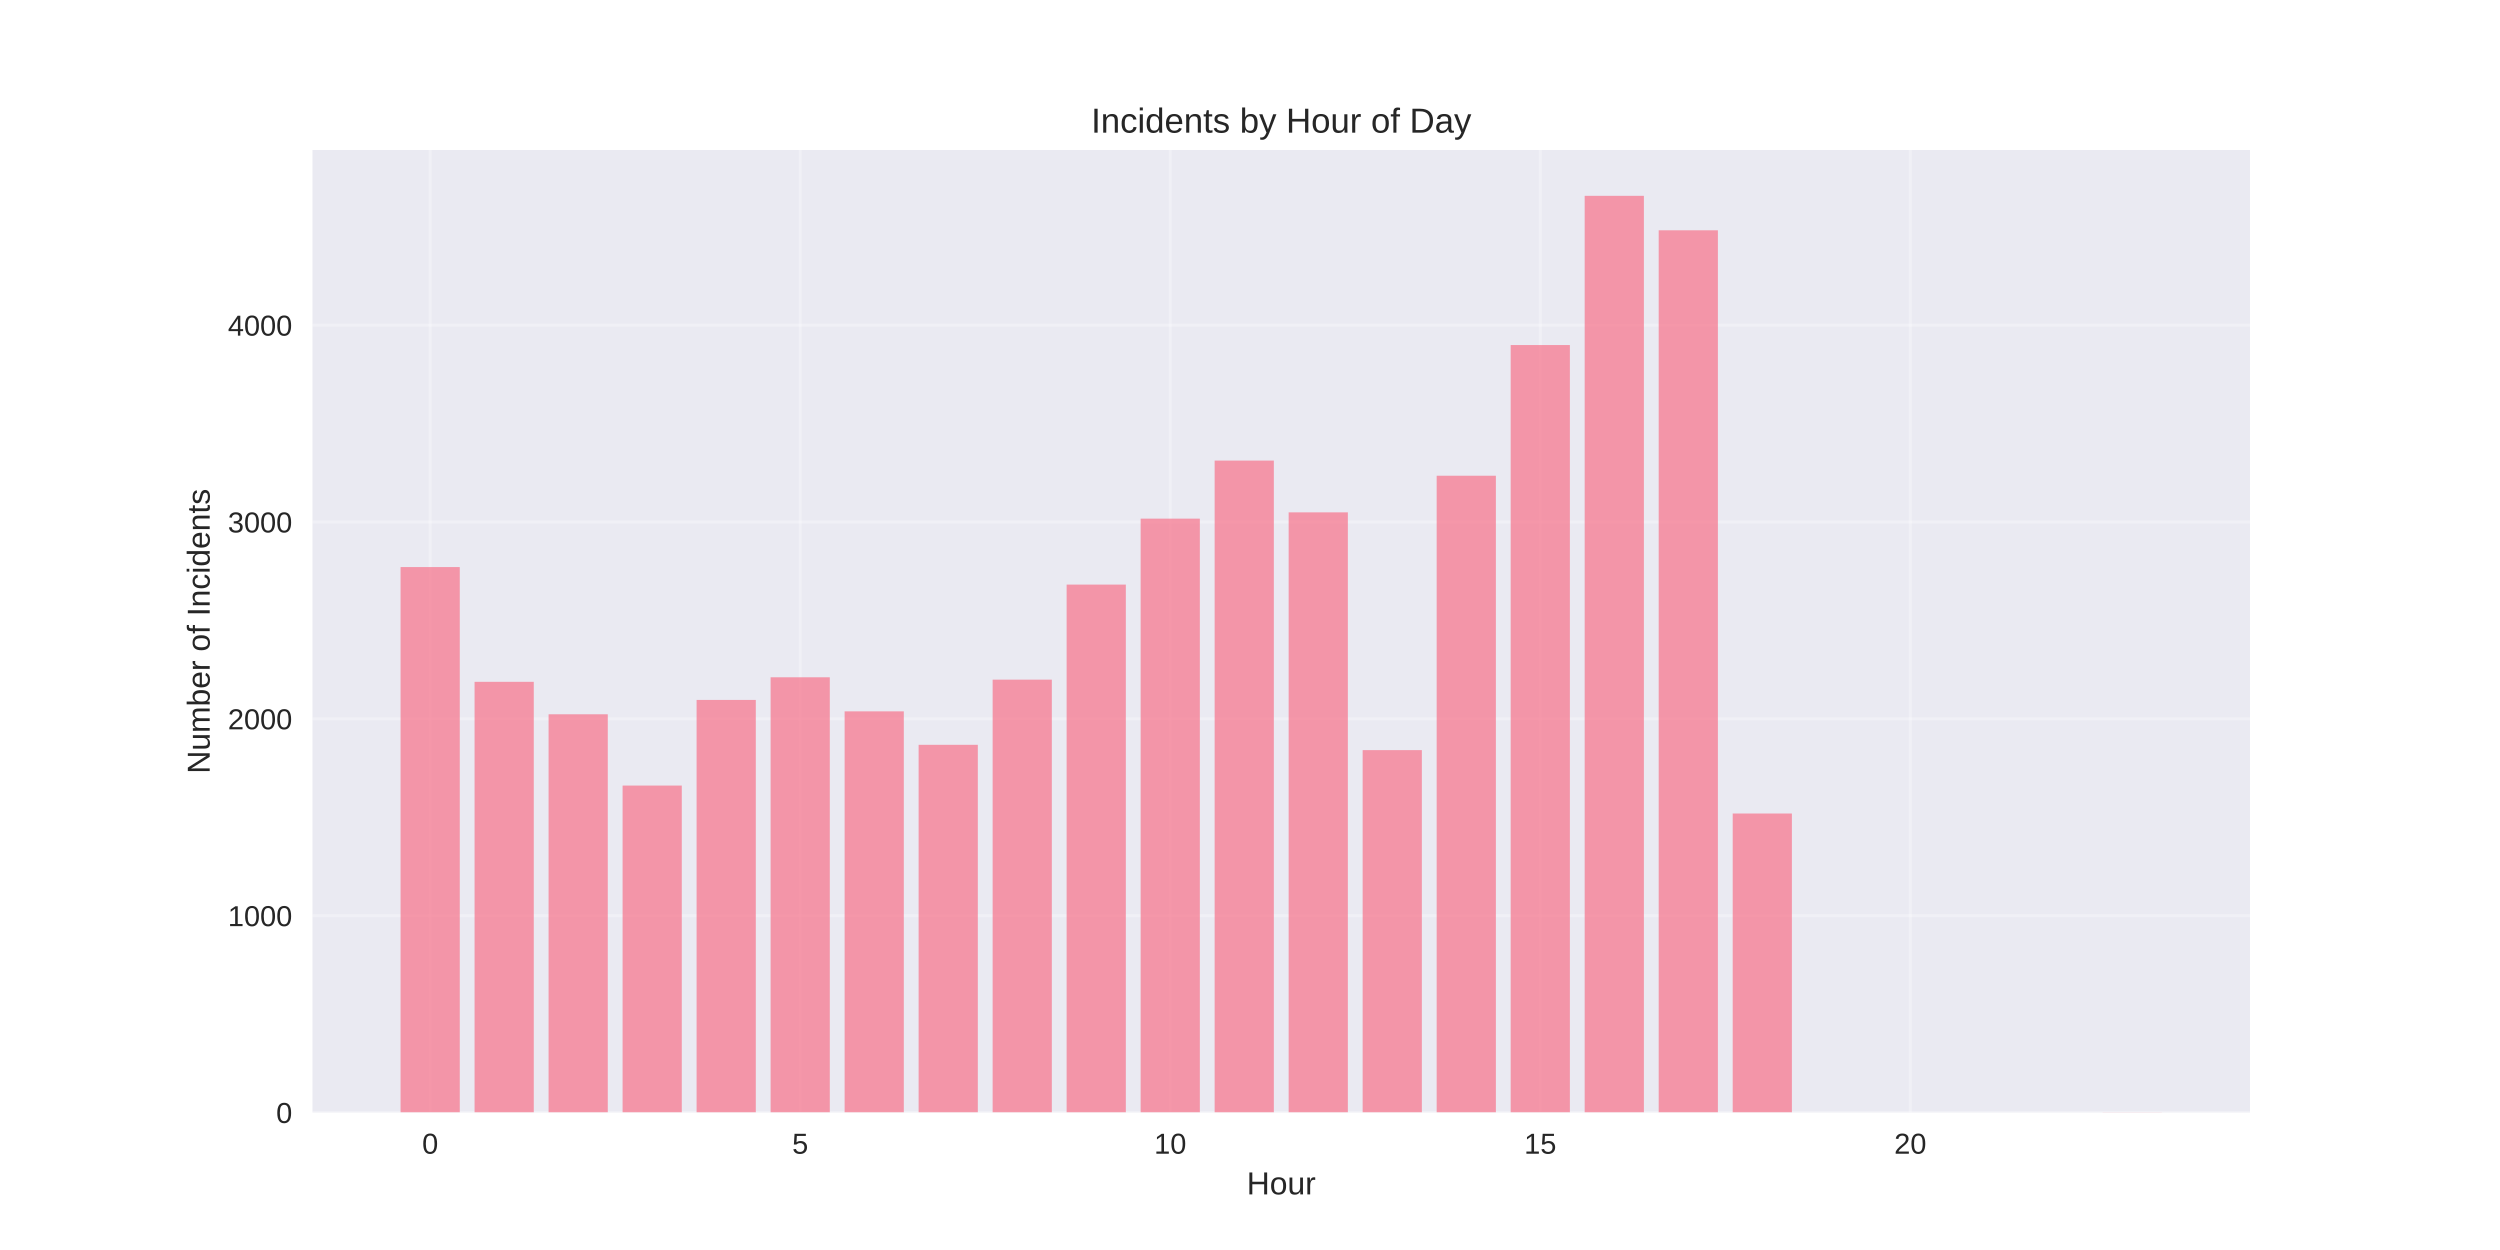
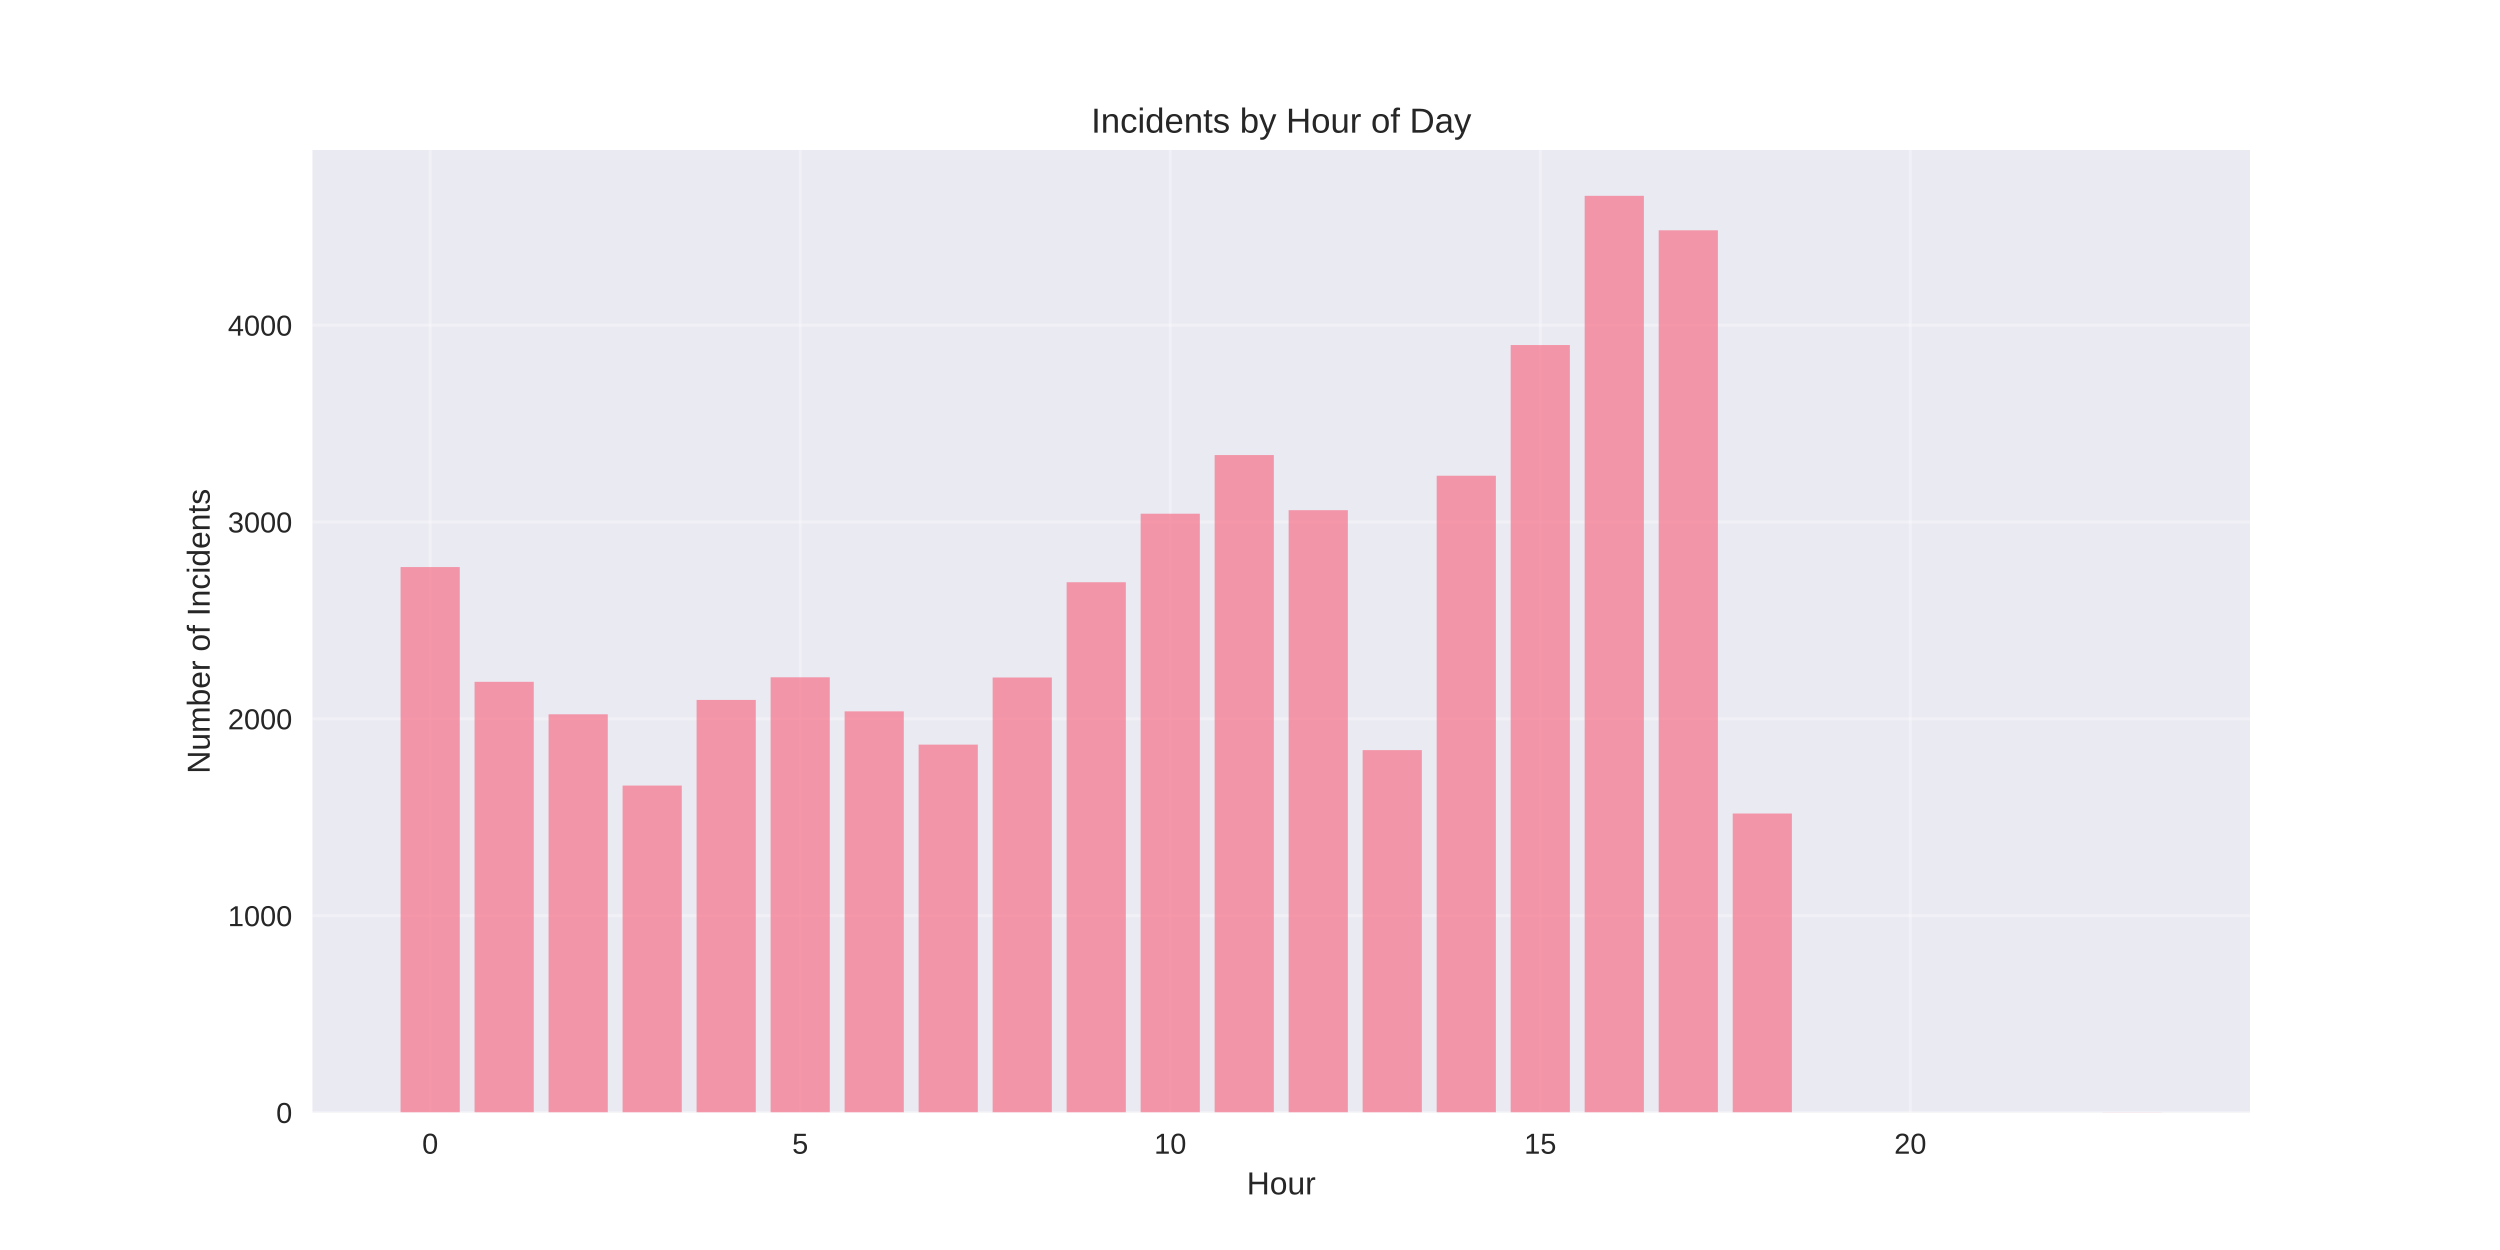
<svg xmlns="http://www.w3.org/2000/svg" width="864pt" height="432pt" viewBox="0 0 864 432" version="1.1">
  <defs>
    <style type="text/css">*{stroke-linejoin: round; stroke-linecap: butt}</style>
  </defs>
  <g id="figure_1">
    <g id="patch_1">
      <path d="M 0 432  L 864 432  L 864 0  L 0 0  z " style="fill: #ffffff" />
    </g>
    <g id="axes_1">
      <g id="patch_2">
        <path d="M 108 384.48  L 777.6 384.48  L 777.6 51.84  L 108 51.84  z " style="fill: #eaeaf2" />
      </g>
      <g id="matplotlib.axis_1">
        <g id="xtick_1">
          <g id="line2d_1">
-             <path d="M 148.667 384.48  L 148.667 51.84  " clip-path="url(#pb2020f3ccd)" style="fill: none; stroke: #ffffff; stroke-opacity: 0.3; stroke-linecap: round" />
+             <path d="M 148.667 384.48  L 148.667 51.84  " clip-path="url(#pa8e04bf11c)" style="fill: none; stroke: #ffffff; stroke-opacity: 0.3; stroke-linecap: round" />
          </g>
          <g id="line2d_2" />
          <g id="text_1">
            <text style="fill: #262626; font: 10px 'Arial', 'Liberation Sans', 'DejaVu Sans', 'Bitstream Vera Sans', sans-serif; text-anchor: middle" x="148.667" y="398.727" transform="rotate(-0 148.6671 398.7269)">0</text>
          </g>
        </g>
        <g id="xtick_2">
          <g id="line2d_3">
-             <path d="M 276.551 384.48  L 276.551 51.84  " clip-path="url(#pb2020f3ccd)" style="fill: none; stroke: #ffffff; stroke-opacity: 0.3; stroke-linecap: round" />
+             <path d="M 276.551 384.48  L 276.551 51.84  " clip-path="url(#pa8e04bf11c)" style="fill: none; stroke: #ffffff; stroke-opacity: 0.3; stroke-linecap: round" />
          </g>
          <g id="line2d_4" />
          <g id="text_2">
            <text style="fill: #262626; font: 10px 'Arial', 'Liberation Sans', 'DejaVu Sans', 'Bitstream Vera Sans', sans-serif; text-anchor: middle" x="276.551" y="398.727" transform="rotate(-0 276.551 398.7269)">5</text>
          </g>
        </g>
        <g id="xtick_3">
          <g id="line2d_5">
-             <path d="M 404.435 384.48  L 404.435 51.84  " clip-path="url(#pb2020f3ccd)" style="fill: none; stroke: #ffffff; stroke-opacity: 0.3; stroke-linecap: round" />
+             <path d="M 404.435 384.48  L 404.435 51.84  " clip-path="url(#pa8e04bf11c)" style="fill: none; stroke: #ffffff; stroke-opacity: 0.3; stroke-linecap: round" />
          </g>
          <g id="line2d_6" />
          <g id="text_3">
            <text style="fill: #262626; font: 10px 'Arial', 'Liberation Sans', 'DejaVu Sans', 'Bitstream Vera Sans', sans-serif; text-anchor: middle" x="404.435" y="398.727" transform="rotate(-0 404.4348 398.7269)">10</text>
          </g>
        </g>
        <g id="xtick_4">
          <g id="line2d_7">
-             <path d="M 532.319 384.48  L 532.319 51.84  " clip-path="url(#pb2020f3ccd)" style="fill: none; stroke: #ffffff; stroke-opacity: 0.3; stroke-linecap: round" />
+             <path d="M 532.319 384.48  L 532.319 51.84  " clip-path="url(#pa8e04bf11c)" style="fill: none; stroke: #ffffff; stroke-opacity: 0.3; stroke-linecap: round" />
          </g>
          <g id="line2d_8" />
          <g id="text_4">
            <text style="fill: #262626; font: 10px 'Arial', 'Liberation Sans', 'DejaVu Sans', 'Bitstream Vera Sans', sans-serif; text-anchor: middle" x="532.319" y="398.727" transform="rotate(-0 532.3187 398.7269)">15</text>
          </g>
        </g>
        <g id="xtick_5">
          <g id="line2d_9">
-             <path d="M 660.203 384.48  L 660.203 51.84  " clip-path="url(#pb2020f3ccd)" style="fill: none; stroke: #ffffff; stroke-opacity: 0.3; stroke-linecap: round" />
+             <path d="M 660.203 384.48  L 660.203 51.84  " clip-path="url(#pa8e04bf11c)" style="fill: none; stroke: #ffffff; stroke-opacity: 0.3; stroke-linecap: round" />
          </g>
          <g id="line2d_10" />
          <g id="text_5">
            <text style="fill: #262626; font: 10px 'Arial', 'Liberation Sans', 'DejaVu Sans', 'Bitstream Vera Sans', sans-serif; text-anchor: middle" x="660.203" y="398.727" transform="rotate(-0 660.2026 398.7269)">20</text>
          </g>
        </g>
        <g id="text_6">
          <text style="fill: #262626; font: 11px 'Arial', 'Liberation Sans', 'DejaVu Sans', 'Bitstream Vera Sans', sans-serif; text-anchor: middle" x="442.8" y="412.773" transform="rotate(-0 442.8 412.7734)">Hour</text>
        </g>
      </g>
      <g id="matplotlib.axis_2">
        <g id="ytick_1">
          <g id="line2d_11">
-             <path d="M 108 384.48  L 777.6 384.48  " clip-path="url(#pb2020f3ccd)" style="fill: none; stroke: #ffffff; stroke-opacity: 0.3; stroke-linecap: round" />
+             <path d="M 108 384.48  L 777.6 384.48  " clip-path="url(#pa8e04bf11c)" style="fill: none; stroke: #ffffff; stroke-opacity: 0.3; stroke-linecap: round" />
          </g>
          <g id="line2d_12" />
          <g id="text_7">
            <text style="fill: #262626; font: 10px 'Arial', 'Liberation Sans', 'DejaVu Sans', 'Bitstream Vera Sans', sans-serif; text-anchor: end" x="101" y="388.103" transform="rotate(-0 101 388.1034)">0</text>
          </g>
        </g>
        <g id="ytick_2">
          <g id="line2d_13">
-             <path d="M 108 316.453  L 777.6 316.453  " clip-path="url(#pb2020f3ccd)" style="fill: none; stroke: #ffffff; stroke-opacity: 0.3; stroke-linecap: round" />
+             <path d="M 108 316.453  L 777.6 316.453  " clip-path="url(#pa8e04bf11c)" style="fill: none; stroke: #ffffff; stroke-opacity: 0.3; stroke-linecap: round" />
          </g>
          <g id="line2d_14" />
          <g id="text_8">
            <text style="fill: #262626; font: 10px 'Arial', 'Liberation Sans', 'DejaVu Sans', 'Bitstream Vera Sans', sans-serif; text-anchor: end" x="101" y="320.077" transform="rotate(-0 101 320.0768)">1000</text>
          </g>
        </g>
        <g id="ytick_3">
          <g id="line2d_15">
-             <path d="M 108 248.427  L 777.6 248.427  " clip-path="url(#pb2020f3ccd)" style="fill: none; stroke: #ffffff; stroke-opacity: 0.3; stroke-linecap: round" />
+             <path d="M 108 248.427  L 777.6 248.427  " clip-path="url(#pa8e04bf11c)" style="fill: none; stroke: #ffffff; stroke-opacity: 0.3; stroke-linecap: round" />
          </g>
          <g id="line2d_16" />
          <g id="text_9">
            <text style="fill: #262626; font: 10px 'Arial', 'Liberation Sans', 'DejaVu Sans', 'Bitstream Vera Sans', sans-serif; text-anchor: end" x="101" y="252.05" transform="rotate(-0 101 252.0502)">2000</text>
          </g>
        </g>
        <g id="ytick_4">
          <g id="line2d_17">
-             <path d="M 108 180.4  L 777.6 180.4  " clip-path="url(#pb2020f3ccd)" style="fill: none; stroke: #ffffff; stroke-opacity: 0.3; stroke-linecap: round" />
+             <path d="M 108 180.4  L 777.6 180.4  " clip-path="url(#pa8e04bf11c)" style="fill: none; stroke: #ffffff; stroke-opacity: 0.3; stroke-linecap: round" />
          </g>
          <g id="line2d_18" />
          <g id="text_10">
            <text style="fill: #262626; font: 10px 'Arial', 'Liberation Sans', 'DejaVu Sans', 'Bitstream Vera Sans', sans-serif; text-anchor: end" x="101" y="184.024" transform="rotate(-0 101 184.0236)">3000</text>
          </g>
        </g>
        <g id="ytick_5">
          <g id="line2d_19">
-             <path d="M 108 112.373  L 777.6 112.373  " clip-path="url(#pb2020f3ccd)" style="fill: none; stroke: #ffffff; stroke-opacity: 0.3; stroke-linecap: round" />
+             <path d="M 108 112.373  L 777.6 112.373  " clip-path="url(#pa8e04bf11c)" style="fill: none; stroke: #ffffff; stroke-opacity: 0.3; stroke-linecap: round" />
          </g>
          <g id="line2d_20" />
          <g id="text_11">
            <text style="fill: #262626; font: 10px 'Arial', 'Liberation Sans', 'DejaVu Sans', 'Bitstream Vera Sans', sans-serif; text-anchor: end" x="101" y="115.997" transform="rotate(-0 101 115.9969)">4000</text>
          </g>
        </g>
        <g id="text_12">
          <text style="fill: #262626; font: 11px 'Arial', 'Liberation Sans', 'DejaVu Sans', 'Bitstream Vera Sans', sans-serif; text-anchor: middle" x="72.474" y="218.16" transform="rotate(-90 72.47375 218.16)">Number of Incidents</text>
        </g>
      </g>
      <g id="patch_3">
-         <path d="M 138.436 384.48  L 158.898 384.48  L 158.898 195.978  L 138.436 195.978  z " clip-path="url(#pb2020f3ccd)" style="fill: #f77189; opacity: 0.7" />
+         <path d="M 138.436 384.48  L 158.898 384.48  L 158.898 195.978  L 138.436 195.978  z " clip-path="url(#pa8e04bf11c)" style="fill: #f77189; opacity: 0.7" />
      </g>
      <g id="patch_4">
-         <path d="M 164.013 384.48  L 184.475 384.48  L 184.475 235.638  L 164.013 235.638  z " clip-path="url(#pb2020f3ccd)" style="fill: #f77189; opacity: 0.7" />
+         <path d="M 164.013 384.48  L 184.475 384.48  L 184.475 235.638  L 164.013 235.638  z " clip-path="url(#pa8e04bf11c)" style="fill: #f77189; opacity: 0.7" />
      </g>
      <g id="patch_5">
-         <path d="M 189.59 384.48  L 210.051 384.48  L 210.051 246.862  L 189.59 246.862  z " clip-path="url(#pb2020f3ccd)" style="fill: #f77189; opacity: 0.7" />
+         <path d="M 189.59 384.48  L 210.051 384.48  L 210.051 246.862  L 189.59 246.862  z " clip-path="url(#pa8e04bf11c)" style="fill: #f77189; opacity: 0.7" />
      </g>
      <g id="patch_6">
-         <path d="M 215.167 384.48  L 235.628 384.48  L 235.628 271.488  L 215.167 271.488  z " clip-path="url(#pb2020f3ccd)" style="fill: #f77189; opacity: 0.7" />
+         <path d="M 215.167 384.48  L 235.628 384.48  L 235.628 271.488  L 215.167 271.488  z " clip-path="url(#pa8e04bf11c)" style="fill: #f77189; opacity: 0.7" />
      </g>
      <g id="patch_7">
-         <path d="M 240.743 384.48  L 261.205 384.48  L 261.205 241.896  L 240.743 241.896  z " clip-path="url(#pb2020f3ccd)" style="fill: #f77189; opacity: 0.7" />
+         <path d="M 240.743 384.48  L 261.205 384.48  L 261.205 241.896  L 240.743 241.896  z " clip-path="url(#pa8e04bf11c)" style="fill: #f77189; opacity: 0.7" />
      </g>
      <g id="patch_8">
-         <path d="M 266.32 384.48  L 286.782 384.48  L 286.782 234.073  L 266.32 234.073  z " clip-path="url(#pb2020f3ccd)" style="fill: #f77189; opacity: 0.7" />
+         <path d="M 266.32 384.48  L 286.782 384.48  L 286.782 234.073  L 266.32 234.073  z " clip-path="url(#pa8e04bf11c)" style="fill: #f77189; opacity: 0.7" />
      </g>
      <g id="patch_9">
-         <path d="M 291.897 384.48  L 312.358 384.48  L 312.358 245.842  L 291.897 245.842  z " clip-path="url(#pb2020f3ccd)" style="fill: #f77189; opacity: 0.7" />
+         <path d="M 291.897 384.48  L 312.358 384.48  L 312.358 245.842  L 291.897 245.842  z " clip-path="url(#pa8e04bf11c)" style="fill: #f77189; opacity: 0.7" />
      </g>
      <g id="patch_10">
-         <path d="M 317.474 384.48  L 337.935 384.48  L 337.935 257.406  L 317.474 257.406  z " clip-path="url(#pb2020f3ccd)" style="fill: #f77189; opacity: 0.7" />
+         <path d="M 317.474 384.48  L 337.935 384.48  L 337.935 257.338  L 317.474 257.338  z " clip-path="url(#pa8e04bf11c)" style="fill: #f77189; opacity: 0.7" />
      </g>
      <g id="patch_11">
-         <path d="M 343.051 384.48  L 363.512 384.48  L 363.512 234.889  L 343.051 234.889  z " clip-path="url(#pb2020f3ccd)" style="fill: #f77189; opacity: 0.7" />
+         <path d="M 343.051 384.48  L 363.512 384.48  L 363.512 234.141  L 343.051 234.141  z " clip-path="url(#pa8e04bf11c)" style="fill: #f77189; opacity: 0.7" />
      </g>
      <g id="patch_12">
-         <path d="M 368.627 384.48  L 389.089 384.48  L 389.089 202.033  L 368.627 202.033  z " clip-path="url(#pb2020f3ccd)" style="fill: #f77189; opacity: 0.7" />
+         <path d="M 368.627 384.48  L 389.089 384.48  L 389.089 201.216  L 368.627 201.216  z " clip-path="url(#pa8e04bf11c)" style="fill: #f77189; opacity: 0.7" />
      </g>
      <g id="patch_13">
-         <path d="M 394.204 384.48  L 414.666 384.48  L 414.666 179.244  L 394.204 179.244  z " clip-path="url(#pb2020f3ccd)" style="fill: #f77189; opacity: 0.7" />
+         <path d="M 394.204 384.48  L 414.666 384.48  L 414.666 177.543  L 394.204 177.543  z " clip-path="url(#pa8e04bf11c)" style="fill: #f77189; opacity: 0.7" />
      </g>
      <g id="patch_14">
-         <path d="M 419.781 384.48  L 440.242 384.48  L 440.242 159.176  L 419.781 159.176  z " clip-path="url(#pb2020f3ccd)" style="fill: #f77189; opacity: 0.7" />
+         <path d="M 419.781 384.48  L 440.242 384.48  L 440.242 157.271  L 419.781 157.271  z " clip-path="url(#pa8e04bf11c)" style="fill: #f77189; opacity: 0.7" />
      </g>
      <g id="patch_15">
-         <path d="M 445.358 384.48  L 465.819 384.48  L 465.819 177.067  L 445.358 177.067  z " clip-path="url(#pb2020f3ccd)" style="fill: #f77189; opacity: 0.7" />
+         <path d="M 445.358 384.48  L 465.819 384.48  L 465.819 176.319  L 445.358 176.319  z " clip-path="url(#pa8e04bf11c)" style="fill: #f77189; opacity: 0.7" />
      </g>
      <g id="patch_16">
-         <path d="M 470.934 384.48  L 491.396 384.48  L 491.396 259.243  L 470.934 259.243  z " clip-path="url(#pb2020f3ccd)" style="fill: #f77189; opacity: 0.7" />
+         <path d="M 470.934 384.48  L 491.396 384.48  L 491.396 259.243  L 470.934 259.243  z " clip-path="url(#pa8e04bf11c)" style="fill: #f77189; opacity: 0.7" />
      </g>
      <g id="patch_17">
-         <path d="M 496.511 384.48  L 516.973 384.48  L 516.973 164.414  L 496.511 164.414  z " clip-path="url(#pb2020f3ccd)" style="fill: #f77189; opacity: 0.7" />
+         <path d="M 496.511 384.48  L 516.973 384.48  L 516.973 164.414  L 496.511 164.414  z " clip-path="url(#pa8e04bf11c)" style="fill: #f77189; opacity: 0.7" />
      </g>
      <g id="patch_18">
-         <path d="M 522.088 384.48  L 542.549 384.48  L 542.549 119.244  L 522.088 119.244  z " clip-path="url(#pb2020f3ccd)" style="fill: #f77189; opacity: 0.7" />
+         <path d="M 522.088 384.48  L 542.549 384.48  L 542.549 119.244  L 522.088 119.244  z " clip-path="url(#pa8e04bf11c)" style="fill: #f77189; opacity: 0.7" />
      </g>
      <g id="patch_19">
-         <path d="M 547.665 384.48  L 568.126 384.48  L 568.126 67.68  L 547.665 67.68  z " clip-path="url(#pb2020f3ccd)" style="fill: #f77189; opacity: 0.7" />
+         <path d="M 547.665 384.48  L 568.126 384.48  L 568.126 67.68  L 547.665 67.68  z " clip-path="url(#pa8e04bf11c)" style="fill: #f77189; opacity: 0.7" />
      </g>
      <g id="patch_20">
-         <path d="M 573.242 384.48  L 593.703 384.48  L 593.703 79.585  L 573.242 79.585  z " clip-path="url(#pb2020f3ccd)" style="fill: #f77189; opacity: 0.7" />
+         <path d="M 573.242 384.48  L 593.703 384.48  L 593.703 79.585  L 573.242 79.585  z " clip-path="url(#pa8e04bf11c)" style="fill: #f77189; opacity: 0.7" />
      </g>
      <g id="patch_21">
-         <path d="M 598.818 384.48  L 619.28 384.48  L 619.28 281.148  L 598.818 281.148  z " clip-path="url(#pb2020f3ccd)" style="fill: #f77189; opacity: 0.7" />
+         <path d="M 598.818 384.48  L 619.28 384.48  L 619.28 281.148  L 598.818 281.148  z " clip-path="url(#pa8e04bf11c)" style="fill: #f77189; opacity: 0.7" />
      </g>
      <g id="patch_22">
-         <path d="M 726.702 384.48  L 747.164 384.48  L 747.164 384.412  L 726.702 384.412  z " clip-path="url(#pb2020f3ccd)" style="fill: #f77189; opacity: 0.7" />
+         <path d="M 726.702 384.48  L 747.164 384.48  L 747.164 384.412  L 726.702 384.412  z " clip-path="url(#pa8e04bf11c)" style="fill: #f77189; opacity: 0.7" />
      </g>
      <g id="patch_23">
        <path d="M 108 384.48  L 108 51.84  " style="fill: none" />
      </g>
      <g id="patch_24">
        <path d="M 777.6 384.48  L 777.6 51.84  " style="fill: none" />
      </g>
      <g id="patch_25">
        <path d="M 108 384.48  L 777.6 384.48  " style="fill: none" />
      </g>
      <g id="patch_26">
        <path d="M 108 51.84  L 777.6 51.84  " style="fill: none" />
      </g>
      <g id="text_13">
        <text style="fill: #262626; font: 12px 'Arial', 'Liberation Sans', 'DejaVu Sans', 'Bitstream Vera Sans', sans-serif; text-anchor: middle" x="442.8" y="45.84" transform="rotate(-0 442.8 45.84)">Incidents by Hour of Day</text>
      </g>
    </g>
  </g>
  <defs>
-     <clipPath id="pb2020f3ccd">
+     <clipPath id="pa8e04bf11c">
      <rect x="108" y="51.84" width="669.6" height="332.64" />
    </clipPath>
  </defs>
</svg>
